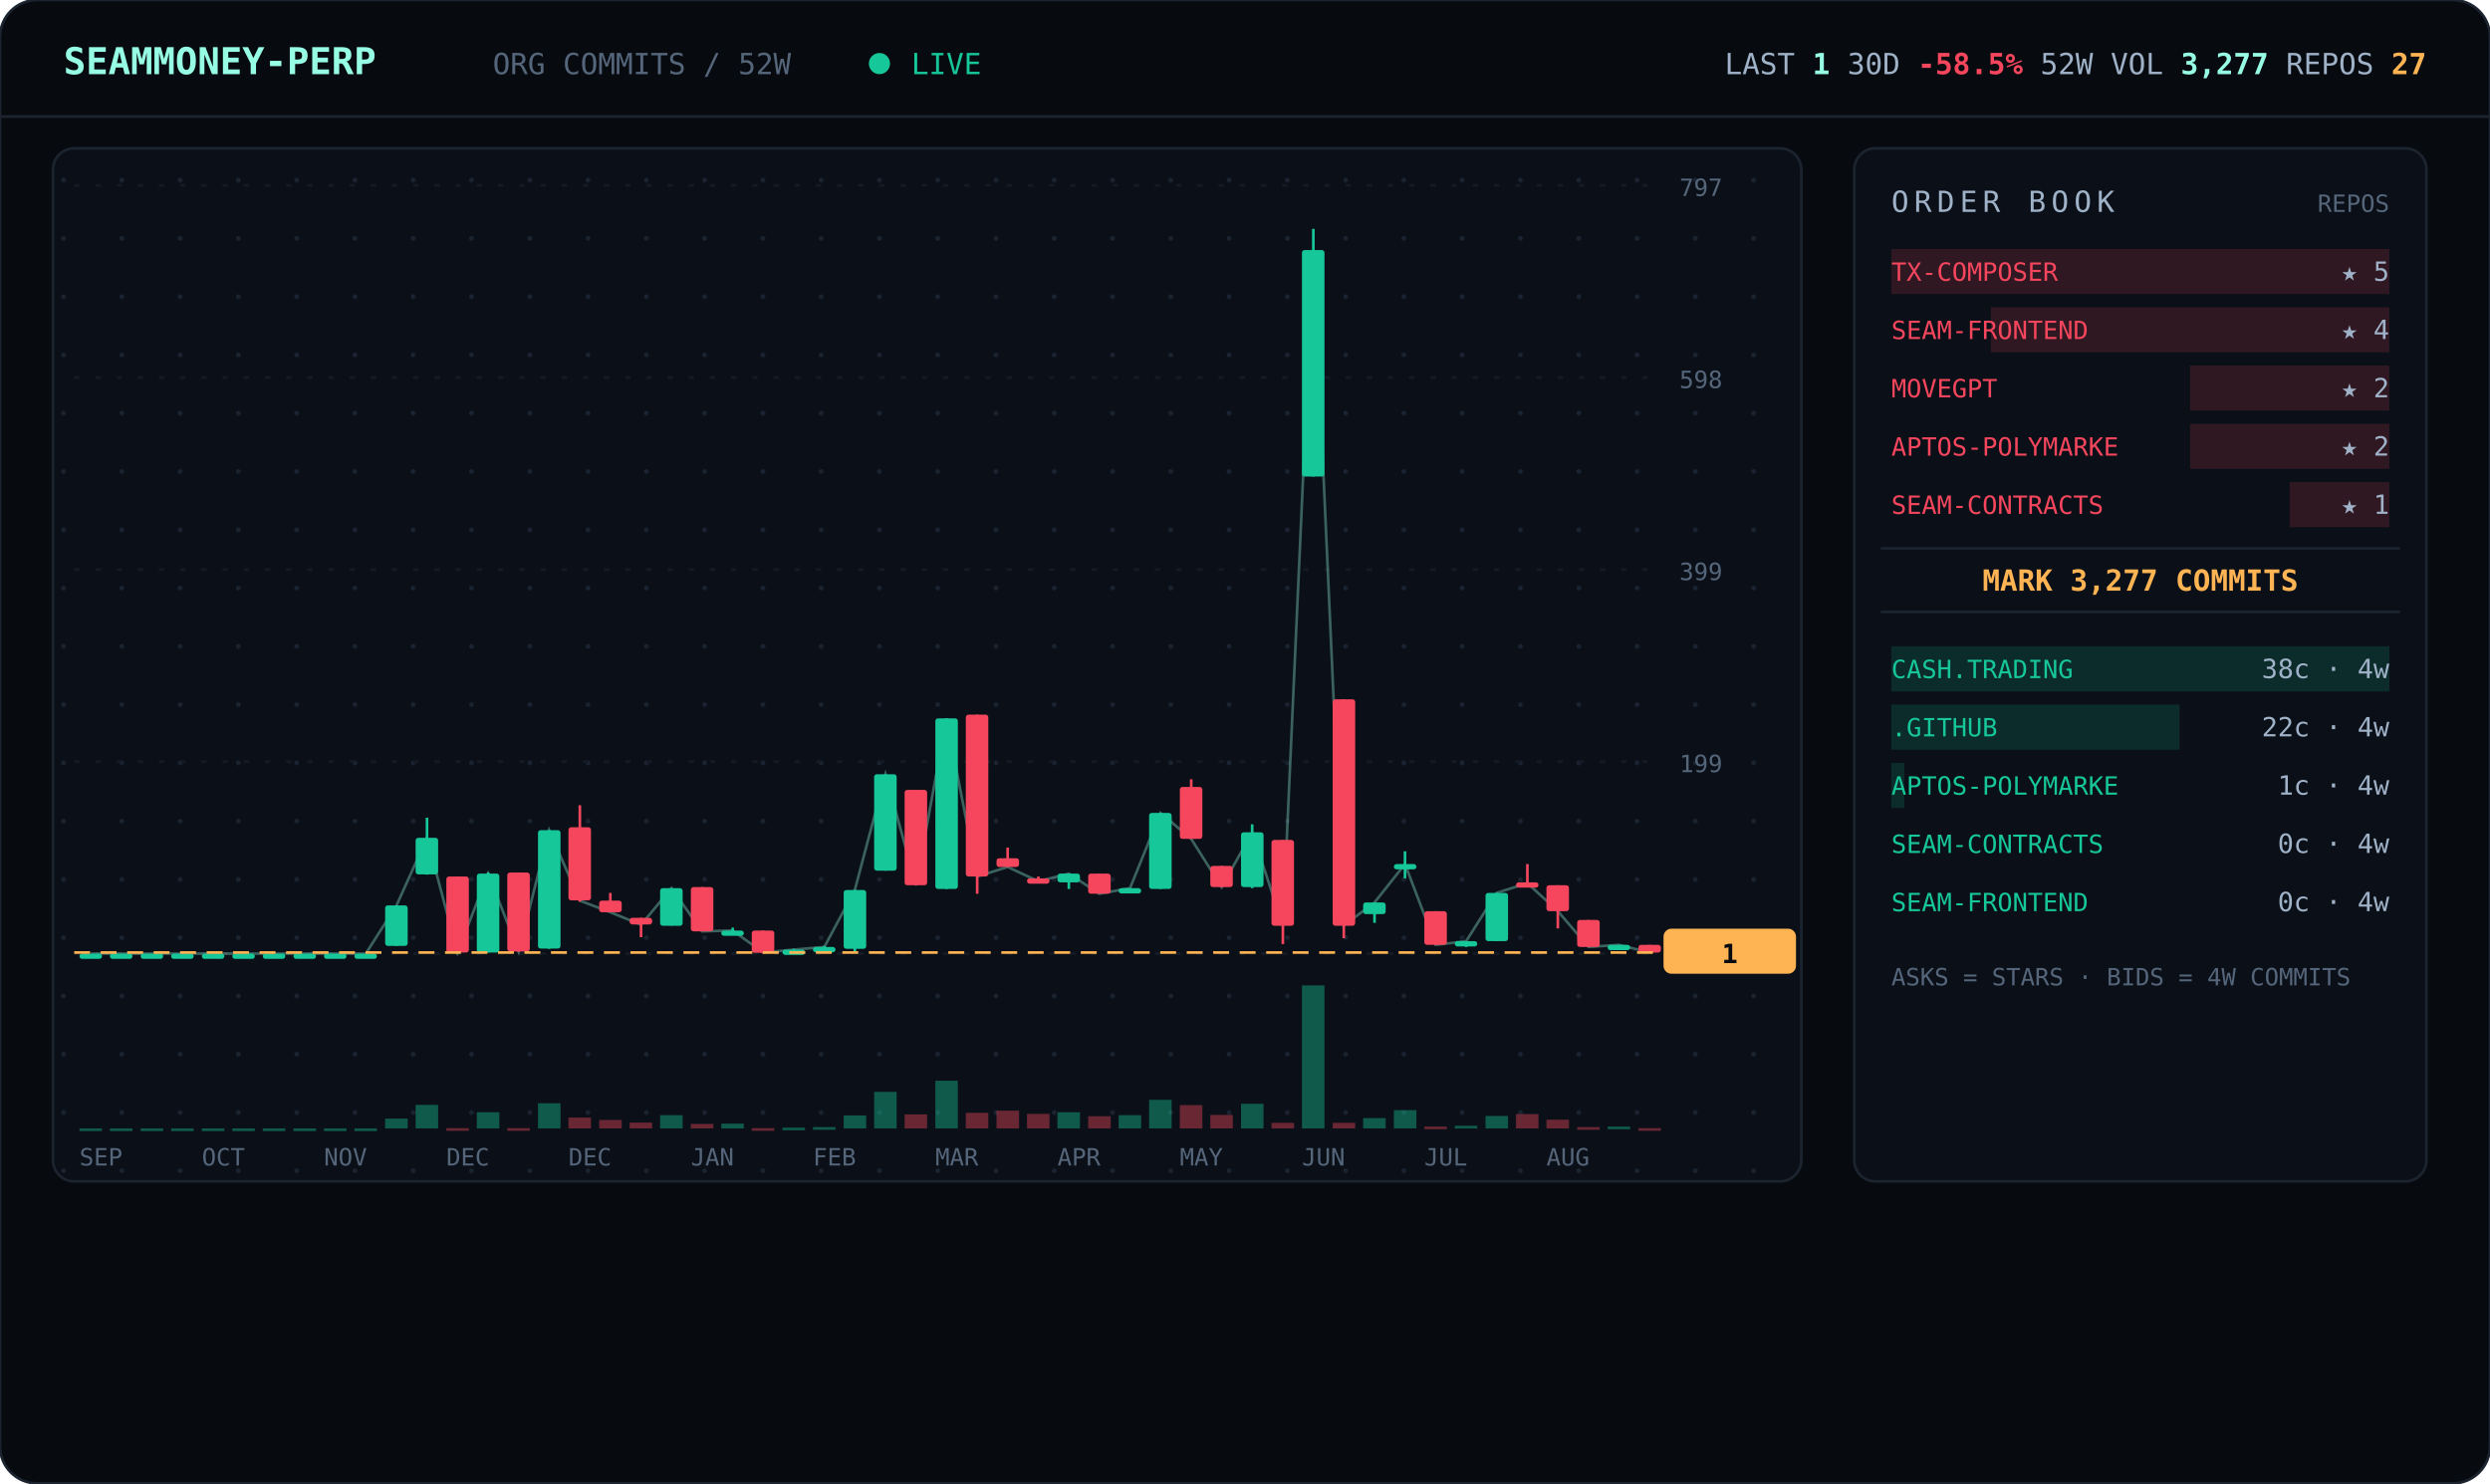
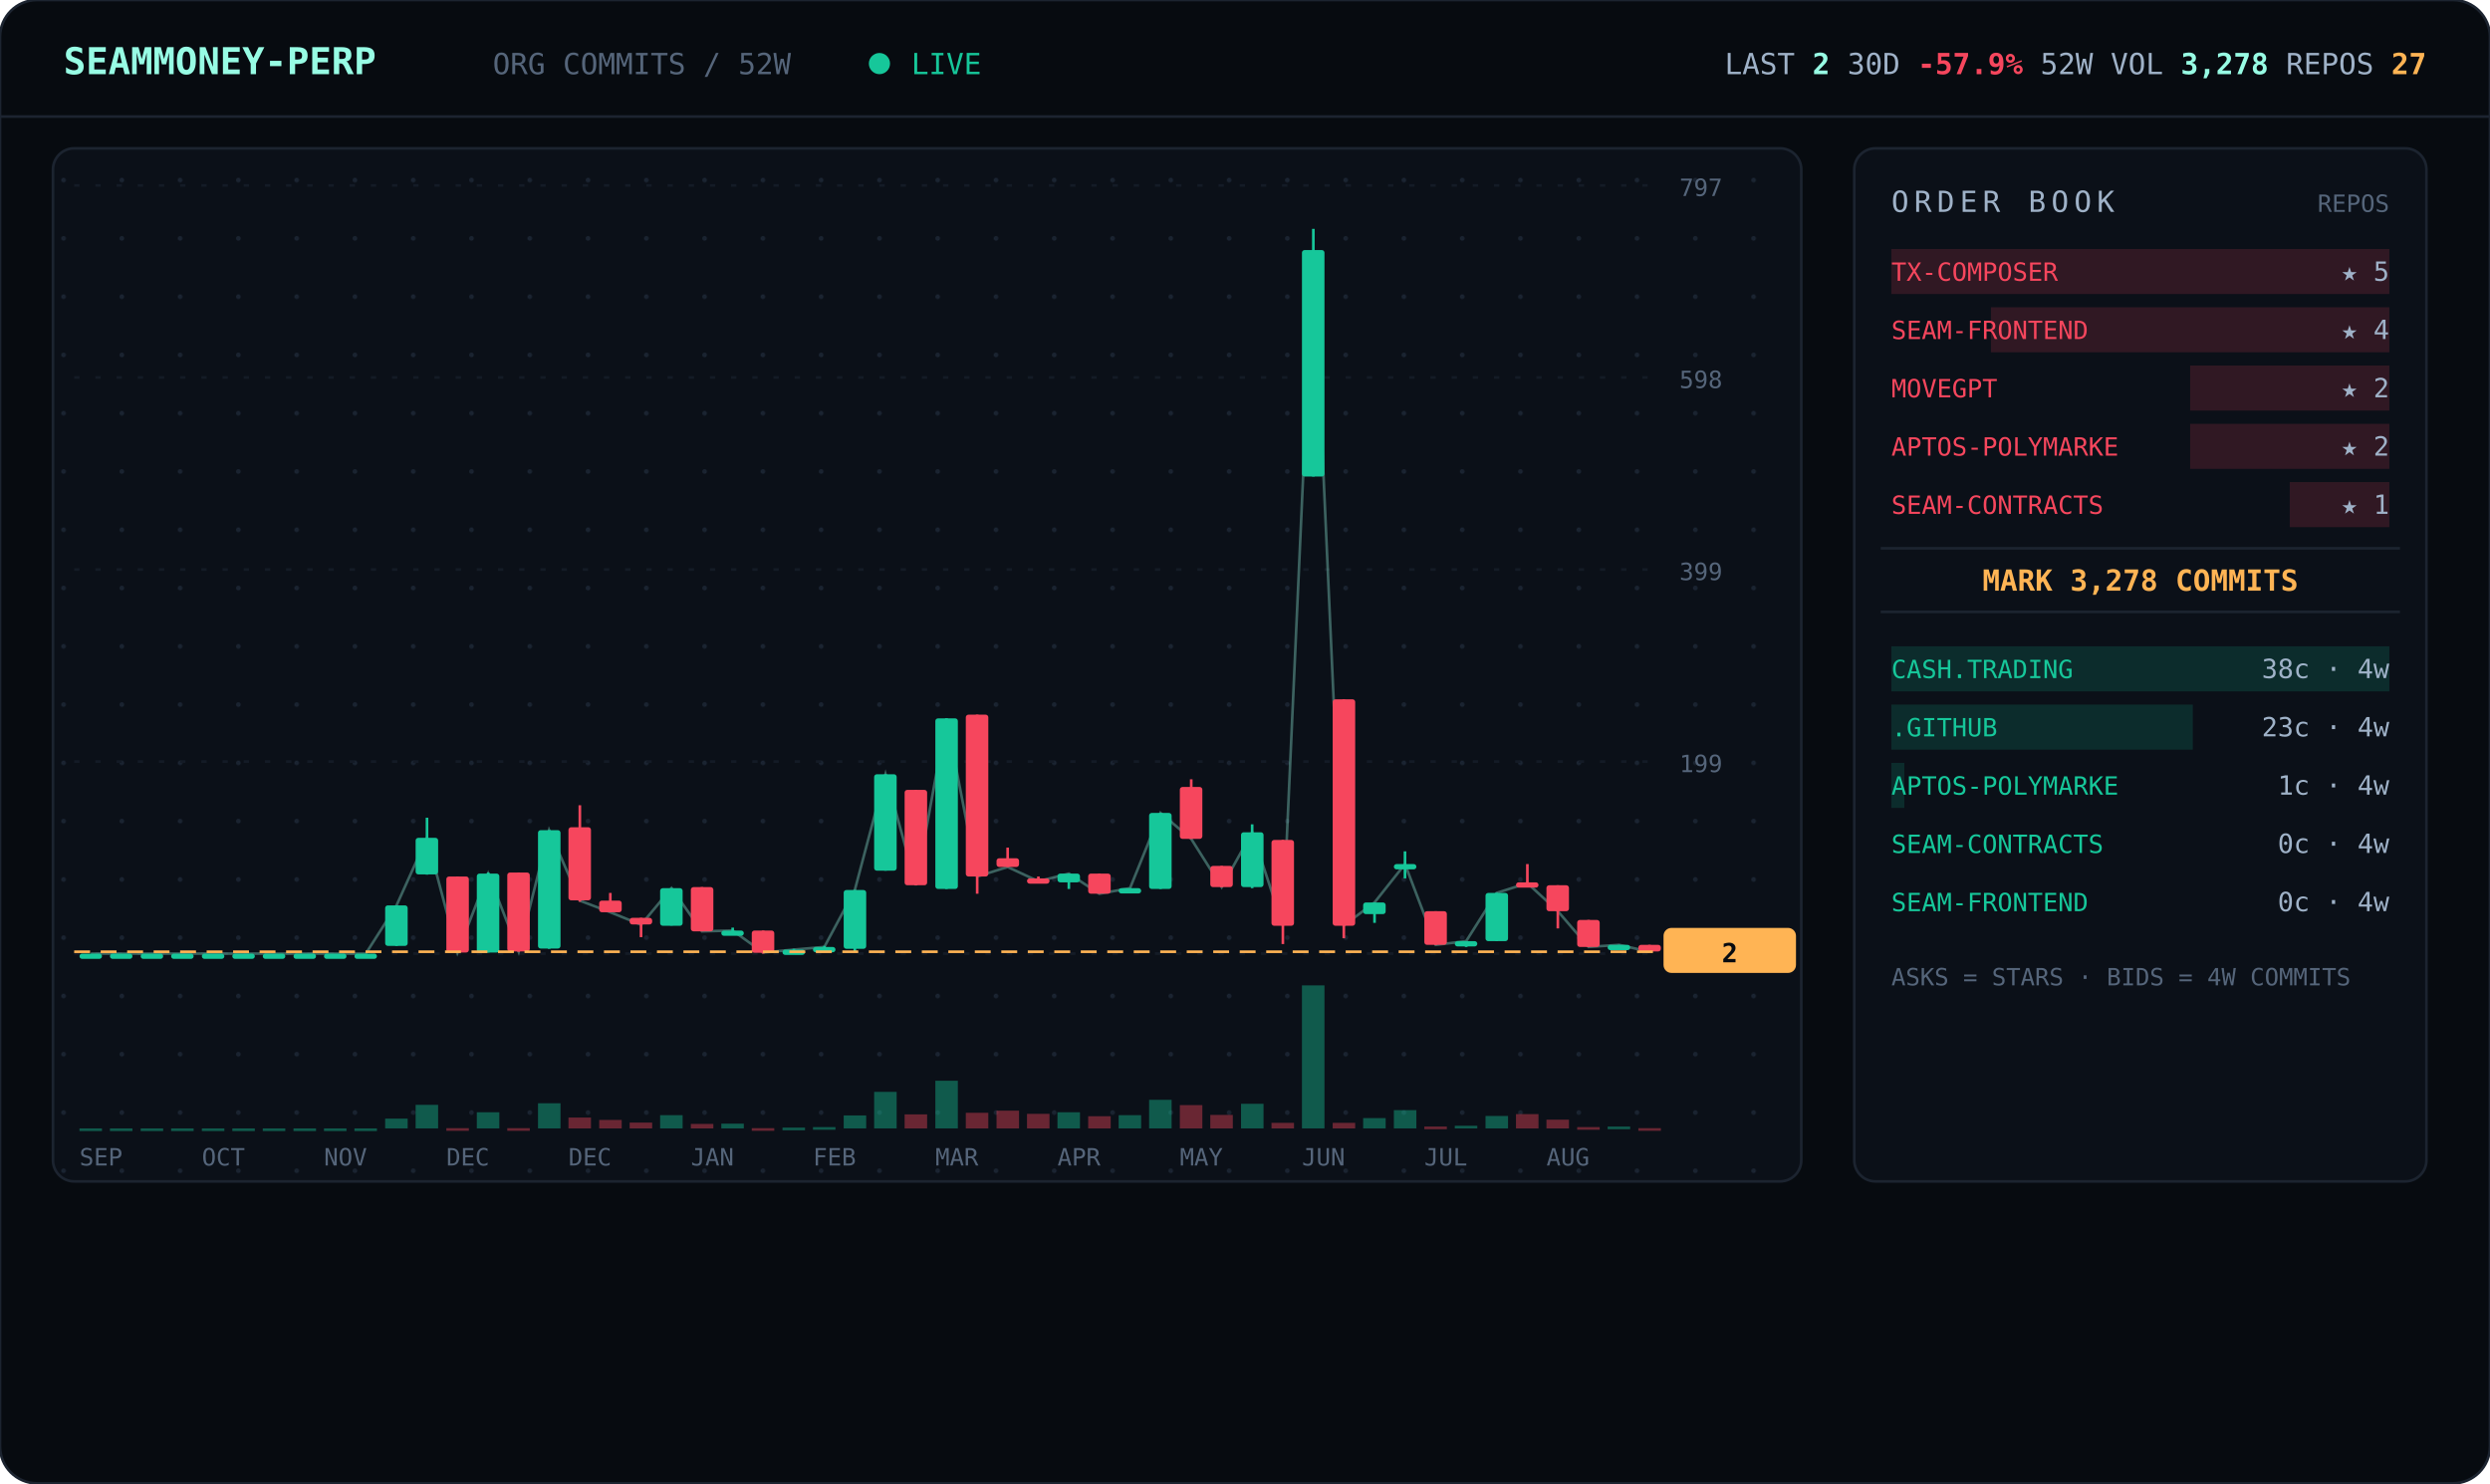
<svg xmlns="http://www.w3.org/2000/svg" viewBox="0 0 940 560" width="940" font-family="ui-monospace,'JetBrains Mono','SF Mono',Menlo,Consolas,monospace">
  <defs>
    <pattern id="dots" width="22" height="22" patternUnits="userSpaceOnUse">
      <circle cx="2" cy="2" r="0.9" fill="#1a2330" />
    </pattern>
  </defs>
  <rect width="940" height="560" rx="14" fill="#070b10" stroke="#1c2430" />
  <line x1="0" y1="44" x2="940" y2="44" stroke="#1c2430" />
  <text x="24" y="28" font-size="14" font-weight="700" fill="#97fce4">SEAMMONEY-PERP</text>
  <text x="186" y="28" font-size="11" fill="#55657a">ORG COMMITS / 52W</text>
  <circle cx="332" cy="24" r="4" fill="#16c79a">
    <animate attributeName="opacity" values="1;0.2;1" dur="2s" repeatCount="indefinite" />
  </circle>
  <text x="344" y="28" font-size="11" fill="#16c79a">LIVE</text>
-   <text x="916" y="28" text-anchor="end" font-size="11" fill="#9fb2c8">LAST <tspan fill="#97fce4" font-weight="700">1</tspan>   30D <tspan fill="#f6465d" font-weight="700">-58.5%</tspan>   52W VOL <tspan fill="#97fce4" font-weight="700">3,277</tspan>   REPOS <tspan fill="#ffb454" font-weight="700">27</tspan>
+   <text x="916" y="28" text-anchor="end" font-size="11" fill="#9fb2c8">LAST <tspan fill="#97fce4" font-weight="700">2</tspan>   30D <tspan fill="#f6465d" font-weight="700">-57.9%</tspan>   52W VOL <tspan fill="#97fce4" font-weight="700">3,278</tspan>   REPOS <tspan fill="#ffb454" font-weight="700">27</tspan>
  </text>
  <rect x="20" y="56" width="660" height="390" rx="8" fill="#0b1018" stroke="#1c2430" />
  <rect x="20" y="56" width="660" height="390" rx="8" fill="url(#dots)" />
  <line x1="28" y1="360.0" x2="624" y2="360.0" stroke="#141b26" stroke-dasharray="2 6" />
  <text x="634" y="364.0" font-size="9" fill="#55657a">0</text>
  <line x1="28" y1="287.5" x2="624" y2="287.5" stroke="#141b26" stroke-dasharray="2 6" />
  <text x="634" y="291.5" font-size="9" fill="#55657a">199</text>
  <line x1="28" y1="215.0" x2="624" y2="215.0" stroke="#141b26" stroke-dasharray="2 6" />
  <text x="634" y="219.0" font-size="9" fill="#55657a">399</text>
  <line x1="28" y1="142.5" x2="624" y2="142.5" stroke="#141b26" stroke-dasharray="2 6" />
  <text x="634" y="146.5" font-size="9" fill="#55657a">598</text>
  <line x1="28" y1="70.0" x2="624" y2="70.0" stroke="#141b26" stroke-dasharray="2 6" />
  <text x="634" y="74.0" font-size="9" fill="#55657a">797</text>
-   <polyline points="34.3,360.0 45.8,360.0 57.3,360.0 68.9,360.0 80.4,360.0 92.0,360.0 103.5,360.0 115.0,360.0 126.6,360.0 138.1,360.0 149.7,341.8 161.2,316.3 172.7,359.6 184.3,329.8 195.8,359.3 207.3,313.4 218.9,340.0 230.4,344.4 242.0,349.1 253.5,335.3 265.0,351.6 276.6,351.3 288.1,359.6 299.7,358.5 311.2,357.5 322.7,336.0 334.3,292.3 345.8,334.2 357.3,271.2 368.9,330.9 380.4,327.3 392.0,332.7 403.5,329.8 415.0,337.4 426.6,335.3 438.1,306.9 449.7,316.7 461.2,334.9 472.7,314.2 484.3,349.4 495.8,94.4 507.3,349.4 518.9,340.7 530.4,326.2 542.0,356.7 553.5,355.3 565.0,337.1 576.6,333.4 588.1,344.0 599.7,357.5 611.2,356.7 622.7,359.6" fill="none" stroke="#97fce4" stroke-width="1" opacity="0.35" />
+   <polyline points="34.3,360.0 45.8,360.0 57.3,360.0 68.9,360.0 80.4,360.0 92.0,360.0 103.5,360.0 115.0,360.0 126.6,360.0 138.1,360.0 149.7,341.8 161.2,316.3 172.7,359.6 184.3,329.8 195.8,359.3 207.3,313.4 218.9,340.0 230.4,344.4 242.0,349.1 253.5,335.3 265.0,351.6 276.6,351.3 288.1,359.6 299.7,358.5 311.2,357.5 322.7,336.0 334.3,292.3 345.8,334.2 357.3,271.2 368.9,330.9 380.4,327.3 392.0,332.7 403.5,329.8 415.0,337.4 426.6,335.3 438.1,306.9 449.7,316.7 461.2,334.9 472.7,314.2 484.3,349.4 495.8,94.4 507.3,349.4 518.9,340.7 530.4,326.2 542.0,356.7 553.5,355.3 565.0,337.1 576.6,333.4 588.1,344.0 599.7,357.5 611.2,356.7 622.7,359.3" fill="none" stroke="#97fce4" stroke-width="1" opacity="0.35" />
  <line x1="34.3" y1="360.0" x2="34.3" y2="360.0" stroke="#16c79a" />
  <rect x="30.0" y="360.0" width="8.5" height="2.0" rx="1" fill="#16c79a" />
  <rect x="30.0" y="426.0" width="8.5" height="1.0" fill="#16c79a" opacity="0.4" />
  <line x1="45.8" y1="360.0" x2="45.8" y2="360.0" stroke="#16c79a" />
  <rect x="41.5" y="360.0" width="8.5" height="2.0" rx="1" fill="#16c79a" />
  <rect x="41.5" y="426.0" width="8.5" height="1.0" fill="#16c79a" opacity="0.4" />
  <line x1="57.3" y1="360.0" x2="57.3" y2="360.0" stroke="#16c79a" />
  <rect x="53.1" y="360.0" width="8.5" height="2.0" rx="1" fill="#16c79a" />
  <rect x="53.1" y="426.0" width="8.5" height="1.0" fill="#16c79a" opacity="0.4" />
  <line x1="68.9" y1="360.0" x2="68.9" y2="360.0" stroke="#16c79a" />
  <rect x="64.6" y="360.0" width="8.5" height="2.0" rx="1" fill="#16c79a" />
  <rect x="64.6" y="426.0" width="8.5" height="1.0" fill="#16c79a" opacity="0.4" />
  <line x1="80.4" y1="360.0" x2="80.4" y2="360.0" stroke="#16c79a" />
  <rect x="76.2" y="360.0" width="8.5" height="2.0" rx="1" fill="#16c79a" />
  <rect x="76.2" y="426.0" width="8.5" height="1.0" fill="#16c79a" opacity="0.4" />
  <line x1="92.0" y1="360.0" x2="92.0" y2="360.0" stroke="#16c79a" />
  <rect x="87.7" y="360.0" width="8.5" height="2.0" rx="1" fill="#16c79a" />
  <rect x="87.7" y="426.0" width="8.5" height="1.0" fill="#16c79a" opacity="0.4" />
  <line x1="103.5" y1="360.0" x2="103.5" y2="360.0" stroke="#16c79a" />
  <rect x="99.2" y="360.0" width="8.5" height="2.0" rx="1" fill="#16c79a" />
  <rect x="99.2" y="426.0" width="8.5" height="1.0" fill="#16c79a" opacity="0.4" />
  <line x1="115.0" y1="360.0" x2="115.0" y2="360.0" stroke="#16c79a" />
  <rect x="110.8" y="360.0" width="8.5" height="2.0" rx="1" fill="#16c79a" />
  <rect x="110.8" y="426.0" width="8.5" height="1.0" fill="#16c79a" opacity="0.4" />
  <line x1="126.6" y1="360.0" x2="126.6" y2="360.0" stroke="#16c79a" />
  <rect x="122.3" y="360.0" width="8.5" height="2.0" rx="1" fill="#16c79a" />
  <rect x="122.3" y="426.0" width="8.5" height="1.0" fill="#16c79a" opacity="0.4" />
  <line x1="138.1" y1="360.0" x2="138.1" y2="360.0" stroke="#16c79a" />
  <rect x="133.8" y="360.0" width="8.5" height="2.0" rx="1" fill="#16c79a" />
  <rect x="133.8" y="426.0" width="8.5" height="1.0" fill="#16c79a" opacity="0.4" />
  <line x1="149.7" y1="341.8" x2="149.7" y2="357.1" stroke="#16c79a" />
  <rect x="145.4" y="341.8" width="8.5" height="15.3" rx="1" fill="#16c79a" />
  <rect x="145.4" y="422.3" width="8.5" height="3.7" fill="#16c79a" opacity="0.4" />
  <line x1="161.2" y1="308.7" x2="161.2" y2="330.2" stroke="#16c79a" />
  <rect x="156.9" y="316.3" width="8.5" height="13.8" rx="1" fill="#16c79a" />
  <rect x="156.9" y="417.1" width="8.5" height="8.9" fill="#16c79a" opacity="0.4" />
  <line x1="172.7" y1="330.9" x2="172.7" y2="359.6" stroke="#f6465d" />
  <rect x="168.5" y="330.9" width="8.5" height="28.7" rx="1" fill="#f6465d" />
  <rect x="168.5" y="425.9" width="8.5" height="1.0" fill="#f6465d" opacity="0.4" />
  <line x1="184.3" y1="329.4" x2="184.3" y2="359.6" stroke="#16c79a" />
  <rect x="180.0" y="329.8" width="8.5" height="29.8" rx="1" fill="#16c79a" />
  <rect x="180.0" y="419.9" width="8.5" height="6.1" fill="#16c79a" opacity="0.4" />
  <line x1="195.8" y1="329.4" x2="195.8" y2="359.3" stroke="#f6465d" />
  <rect x="191.5" y="329.4" width="8.5" height="29.8" rx="1" fill="#f6465d" />
  <rect x="191.5" y="425.9" width="8.5" height="1.0" fill="#f6465d" opacity="0.4" />
  <line x1="207.3" y1="313.4" x2="207.3" y2="358.2" stroke="#16c79a" />
  <rect x="203.1" y="313.4" width="8.5" height="44.7" rx="1" fill="#16c79a" />
  <rect x="203.1" y="416.5" width="8.5" height="9.5" fill="#16c79a" opacity="0.4" />
  <line x1="218.9" y1="304.0" x2="218.9" y2="340.4" stroke="#f6465d" />
  <rect x="214.6" y="312.3" width="8.5" height="27.6" rx="1" fill="#f6465d" />
  <rect x="214.6" y="421.9" width="8.5" height="4.1" fill="#f6465d" opacity="0.4" />
  <line x1="230.4" y1="337.1" x2="230.4" y2="344.4" stroke="#f6465d" />
  <rect x="226.2" y="340.0" width="8.5" height="4.4" rx="1" fill="#f6465d" />
  <rect x="226.2" y="422.8" width="8.5" height="3.2" fill="#f6465d" opacity="0.4" />
  <line x1="242.0" y1="346.5" x2="242.0" y2="353.8" stroke="#f6465d" />
  <rect x="237.7" y="346.5" width="8.5" height="2.5" rx="1" fill="#f6465d" />
  <rect x="237.7" y="423.8" width="8.5" height="2.2" fill="#f6465d" opacity="0.4" />
  <line x1="253.5" y1="335.3" x2="253.5" y2="349.4" stroke="#16c79a" />
  <rect x="249.2" y="335.3" width="8.5" height="14.2" rx="1" fill="#16c79a" />
  <rect x="249.2" y="421.0" width="8.5" height="5.0" fill="#16c79a" opacity="0.4" />
  <line x1="265.0" y1="334.9" x2="265.0" y2="351.6" stroke="#f6465d" />
  <rect x="260.8" y="334.9" width="8.5" height="16.7" rx="1" fill="#f6465d" />
  <rect x="260.8" y="424.3" width="8.5" height="1.7" fill="#f6465d" opacity="0.4" />
  <line x1="276.6" y1="350.2" x2="276.6" y2="352.4" stroke="#16c79a" />
  <rect x="272.3" y="351.3" width="8.5" height="2.0" rx="1" fill="#16c79a" />
  <rect x="272.3" y="424.2" width="8.5" height="1.8" fill="#16c79a" opacity="0.4" />
  <line x1="288.1" y1="351.3" x2="288.1" y2="360.0" stroke="#f6465d" />
  <rect x="283.8" y="351.3" width="8.5" height="8.4" rx="1" fill="#f6465d" />
  <rect x="283.8" y="425.9" width="8.5" height="1.0" fill="#f6465d" opacity="0.4" />
  <line x1="299.7" y1="358.2" x2="299.7" y2="359.3" stroke="#16c79a" />
  <rect x="295.4" y="358.5" width="8.5" height="2.0" rx="1" fill="#16c79a" />
  <rect x="295.4" y="425.7" width="8.5" height="1.0" fill="#16c79a" opacity="0.4" />
  <line x1="311.2" y1="357.1" x2="311.2" y2="358.2" stroke="#16c79a" />
  <rect x="306.9" y="357.5" width="8.5" height="2.0" rx="1" fill="#16c79a" />
  <rect x="306.9" y="425.5" width="8.5" height="1.0" fill="#16c79a" opacity="0.4" />
  <line x1="322.7" y1="336.0" x2="322.7" y2="359.3" stroke="#16c79a" />
  <rect x="318.5" y="336.0" width="8.5" height="22.2" rx="1" fill="#16c79a" />
  <rect x="318.5" y="421.1" width="8.5" height="4.9" fill="#16c79a" opacity="0.4" />
  <line x1="334.3" y1="292.3" x2="334.3" y2="328.7" stroke="#16c79a" />
  <rect x="330.0" y="292.3" width="8.5" height="36.4" rx="1" fill="#16c79a" />
  <rect x="330.0" y="412.2" width="8.5" height="13.8" fill="#16c79a" opacity="0.4" />
  <line x1="345.8" y1="298.2" x2="345.8" y2="334.2" stroke="#f6465d" />
  <rect x="341.5" y="298.2" width="8.5" height="36.0" rx="1" fill="#f6465d" />
  <rect x="341.5" y="420.7" width="8.5" height="5.3" fill="#f6465d" opacity="0.4" />
  <line x1="357.3" y1="271.2" x2="357.3" y2="335.6" stroke="#16c79a" />
  <rect x="353.1" y="271.2" width="8.5" height="64.4" rx="1" fill="#16c79a" />
  <rect x="353.1" y="408.0" width="8.5" height="18.0" fill="#16c79a" opacity="0.4" />
  <line x1="368.9" y1="269.8" x2="368.9" y2="337.4" stroke="#f6465d" />
  <rect x="364.6" y="269.8" width="8.5" height="61.1" rx="1" fill="#f6465d" />
  <rect x="364.6" y="420.1" width="8.5" height="5.9" fill="#f6465d" opacity="0.4" />
  <line x1="380.4" y1="320.0" x2="380.4" y2="327.3" stroke="#f6465d" />
  <rect x="376.2" y="324.0" width="8.5" height="3.3" rx="1" fill="#f6465d" />
  <rect x="376.2" y="419.3" width="8.5" height="6.7" fill="#f6465d" opacity="0.4" />
  <line x1="392.0" y1="330.9" x2="392.0" y2="332.7" stroke="#f6465d" />
  <rect x="387.7" y="331.6" width="8.5" height="2.0" rx="1" fill="#f6465d" />
  <rect x="387.7" y="420.5" width="8.5" height="5.5" fill="#f6465d" opacity="0.4" />
  <line x1="403.5" y1="329.8" x2="403.5" y2="335.6" stroke="#16c79a" />
  <rect x="399.2" y="329.8" width="8.5" height="3.3" rx="1" fill="#16c79a" />
  <rect x="399.2" y="419.9" width="8.5" height="6.1" fill="#16c79a" opacity="0.4" />
  <line x1="415.0" y1="329.8" x2="415.0" y2="337.4" stroke="#f6465d" />
  <rect x="410.8" y="329.8" width="8.5" height="7.6" rx="1" fill="#f6465d" />
  <rect x="410.8" y="421.4" width="8.5" height="4.6" fill="#f6465d" opacity="0.4" />
  <line x1="426.6" y1="335.3" x2="426.6" y2="337.1" stroke="#16c79a" />
  <rect x="422.3" y="335.3" width="8.5" height="2.0" rx="1" fill="#16c79a" />
  <rect x="422.3" y="421.0" width="8.5" height="5.0" fill="#16c79a" opacity="0.4" />
  <line x1="438.1" y1="306.9" x2="438.1" y2="335.6" stroke="#16c79a" />
  <rect x="433.8" y="306.9" width="8.5" height="28.7" rx="1" fill="#16c79a" />
  <rect x="433.8" y="415.2" width="8.5" height="10.8" fill="#16c79a" opacity="0.4" />
  <line x1="449.7" y1="294.2" x2="449.7" y2="316.7" stroke="#f6465d" />
  <rect x="445.4" y="297.1" width="8.5" height="19.6" rx="1" fill="#f6465d" />
  <rect x="445.4" y="417.2" width="8.5" height="8.8" fill="#f6465d" opacity="0.4" />
  <line x1="461.2" y1="326.9" x2="461.2" y2="334.9" stroke="#f6465d" />
  <rect x="456.9" y="326.9" width="8.5" height="8.0" rx="1" fill="#f6465d" />
  <rect x="456.9" y="420.9" width="8.5" height="5.1" fill="#f6465d" opacity="0.4" />
  <line x1="472.7" y1="311.2" x2="472.7" y2="335.3" stroke="#16c79a" />
  <rect x="468.5" y="314.2" width="8.5" height="20.7" rx="1" fill="#16c79a" />
  <rect x="468.5" y="416.7" width="8.5" height="9.3" fill="#16c79a" opacity="0.4" />
  <line x1="484.3" y1="317.1" x2="484.3" y2="356.4" stroke="#f6465d" />
  <rect x="480.0" y="317.1" width="8.5" height="32.4" rx="1" fill="#f6465d" />
  <rect x="480.0" y="423.9" width="8.5" height="2.1" fill="#f6465d" opacity="0.4" />
  <line x1="495.8" y1="86.4" x2="495.8" y2="179.9" stroke="#16c79a" />
  <rect x="491.5" y="94.4" width="8.5" height="85.5" rx="1" fill="#16c79a" />
  <rect x="491.5" y="372.0" width="8.5" height="54.0" fill="#16c79a" opacity="0.4" />
  <line x1="507.3" y1="264.0" x2="507.3" y2="354.2" stroke="#f6465d" />
  <rect x="503.1" y="264.0" width="8.5" height="85.5" rx="1" fill="#f6465d" />
  <rect x="503.1" y="423.9" width="8.5" height="2.1" fill="#f6465d" opacity="0.4" />
  <line x1="518.9" y1="340.7" x2="518.9" y2="348.4" stroke="#16c79a" />
  <rect x="514.6" y="340.7" width="8.5" height="4.4" rx="1" fill="#16c79a" />
  <rect x="514.6" y="422.1" width="8.5" height="3.9" fill="#16c79a" opacity="0.4" />
  <line x1="530.4" y1="321.4" x2="530.4" y2="331.6" stroke="#16c79a" />
  <rect x="526.2" y="326.2" width="8.5" height="2.0" rx="1" fill="#16c79a" />
  <rect x="526.2" y="419.1" width="8.5" height="6.9" fill="#16c79a" opacity="0.4" />
  <line x1="542.0" y1="344.0" x2="542.0" y2="356.7" stroke="#f6465d" />
  <rect x="537.7" y="344.0" width="8.5" height="12.7" rx="1" fill="#f6465d" />
  <rect x="537.7" y="425.3" width="8.5" height="1.0" fill="#f6465d" opacity="0.4" />
  <line x1="553.5" y1="355.3" x2="553.5" y2="357.5" stroke="#16c79a" />
  <rect x="549.2" y="355.3" width="8.5" height="2.0" rx="1" fill="#16c79a" />
  <rect x="549.2" y="425.0" width="8.5" height="1.0" fill="#16c79a" opacity="0.4" />
  <line x1="565.0" y1="337.1" x2="565.0" y2="355.3" stroke="#16c79a" />
  <rect x="560.8" y="337.1" width="8.5" height="18.2" rx="1" fill="#16c79a" />
  <rect x="560.8" y="421.3" width="8.5" height="4.7" fill="#16c79a" opacity="0.4" />
  <line x1="576.6" y1="326.2" x2="576.6" y2="333.4" stroke="#f6465d" />
  <rect x="572.3" y="333.1" width="8.5" height="2.0" rx="1" fill="#f6465d" />
  <rect x="572.3" y="420.6" width="8.5" height="5.4" fill="#f6465d" opacity="0.4" />
  <line x1="588.1" y1="334.2" x2="588.1" y2="350.5" stroke="#f6465d" />
  <rect x="583.8" y="334.2" width="8.5" height="9.8" rx="1" fill="#f6465d" />
  <rect x="583.8" y="422.7" width="8.5" height="3.3" fill="#f6465d" opacity="0.4" />
  <line x1="599.7" y1="347.3" x2="599.7" y2="357.5" stroke="#f6465d" />
  <rect x="595.4" y="347.3" width="8.5" height="10.2" rx="1" fill="#f6465d" />
  <rect x="595.4" y="425.5" width="8.5" height="1.0" fill="#f6465d" opacity="0.4" />
  <line x1="611.2" y1="356.7" x2="611.2" y2="357.5" stroke="#16c79a" />
  <rect x="606.9" y="356.7" width="8.5" height="2.0" rx="1" fill="#16c79a" />
  <rect x="606.9" y="425.3" width="8.5" height="1.0" fill="#16c79a" opacity="0.4" />
-   <line x1="622.7" y1="356.7" x2="622.7" y2="359.6" stroke="#f6465d" />
-   <rect x="618.5" y="356.7" width="8.5" height="2.9" rx="1" fill="#f6465d" />
+   <line x1="622.7" y1="356.7" x2="622.7" y2="359.3" stroke="#f6465d" />
+   <rect x="618.5" y="356.7" width="8.5" height="2.5" rx="1" fill="#f6465d" />
  <rect x="618.5" y="425.9" width="8.5" height="1.0" fill="#f6465d" opacity="0.4" />
-   <line x1="28" y1="359.6" x2="624" y2="359.6" stroke="#ffb454" stroke-dasharray="6 4" />
-   <rect x="628" y="350.6" width="50" height="17" rx="3" fill="#ffb454" />
-   <text x="653" y="363.6" text-anchor="middle" font-size="10" font-weight="700" fill="#070b10">1</text>
+   <line x1="28" y1="359.3" x2="624" y2="359.3" stroke="#ffb454" stroke-dasharray="6 4" />
+   <rect x="628" y="350.3" width="50" height="17" rx="3" fill="#ffb454" />
+   <text x="653" y="363.3" text-anchor="middle" font-size="10" font-weight="700" fill="#070b10">2</text>
  <text x="30.0" y="440" font-size="9" fill="#55657a">SEP</text>
  <text x="76.2" y="440" font-size="9" fill="#55657a">OCT</text>
  <text x="122.3" y="440" font-size="9" fill="#55657a">NOV</text>
  <text x="168.5" y="440" font-size="9" fill="#55657a">DEC</text>
  <text x="214.6" y="440" font-size="9" fill="#55657a">DEC</text>
  <text x="260.8" y="440" font-size="9" fill="#55657a">JAN</text>
  <text x="306.9" y="440" font-size="9" fill="#55657a">FEB</text>
  <text x="353.1" y="440" font-size="9" fill="#55657a">MAR</text>
  <text x="399.2" y="440" font-size="9" fill="#55657a">APR</text>
  <text x="445.4" y="440" font-size="9" fill="#55657a">MAY</text>
  <text x="491.5" y="440" font-size="9" fill="#55657a">JUN</text>
  <text x="537.7" y="440" font-size="9" fill="#55657a">JUL</text>
  <text x="583.8" y="440" font-size="9" fill="#55657a">AUG</text>
  <rect x="700" y="56" width="216" height="390" rx="8" fill="#0b1018" stroke="#1c2430" />
  <text x="714" y="80" font-size="11" letter-spacing="2" fill="#9fb2c8">ORDER BOOK</text>
  <text x="902" y="80" text-anchor="end" font-size="9" fill="#55657a">REPOS</text>
  <rect x="714.0" y="94" width="188.0" height="17" fill="#f6465d" opacity="0.16" />
  <text x="714" y="106" font-size="9.5" fill="#f6465d">TX-COMPOSER</text>
  <text x="902" y="106" text-anchor="end" font-size="10" fill="#9fb2c8">★ 5</text>
  <rect x="751.6" y="116" width="150.4" height="17" fill="#f6465d" opacity="0.16" />
  <text x="714" y="128" font-size="9.5" fill="#f6465d">SEAM-FRONTEND</text>
  <text x="902" y="128" text-anchor="end" font-size="10" fill="#9fb2c8">★ 4</text>
  <rect x="826.8" y="138" width="75.2" height="17" fill="#f6465d" opacity="0.16" />
  <text x="714" y="150" font-size="9.5" fill="#f6465d">MOVEGPT</text>
  <text x="902" y="150" text-anchor="end" font-size="10" fill="#9fb2c8">★ 2</text>
  <rect x="826.8" y="160" width="75.2" height="17" fill="#f6465d" opacity="0.16" />
  <text x="714" y="172" font-size="9.5" fill="#f6465d">APTOS-POLYMARKE</text>
  <text x="902" y="172" text-anchor="end" font-size="10" fill="#9fb2c8">★ 2</text>
  <rect x="864.4" y="182" width="37.6" height="17" fill="#f6465d" opacity="0.16" />
  <text x="714" y="194" font-size="9.5" fill="#f6465d">SEAM-CONTRACTS</text>
  <text x="902" y="194" text-anchor="end" font-size="10" fill="#9fb2c8">★ 1</text>
  <line x1="710" y1="207" x2="906" y2="207" stroke="#1c2430" />
-   <text x="808.0" y="223" text-anchor="middle" font-size="11" font-weight="700" fill="#ffb454">MARK 3,277 COMMITS</text>
+   <text x="808.0" y="223" text-anchor="middle" font-size="11" font-weight="700" fill="#ffb454">MARK 3,278 COMMITS</text>
  <line x1="710" y1="231" x2="906" y2="231" stroke="#1c2430" />
  <rect x="714" y="244" width="188.0" height="17" fill="#16c79a" opacity="0.16" />
  <text x="714" y="256" font-size="9.5" fill="#16c79a">CASH.TRADING</text>
  <text x="902" y="256" text-anchor="end" font-size="10" fill="#9fb2c8">38c · 4w</text>
-   <rect x="714" y="266" width="108.8" height="17" fill="#16c79a" opacity="0.16" />
+   <rect x="714" y="266" width="113.8" height="17" fill="#16c79a" opacity="0.16" />
  <text x="714" y="278" font-size="9.5" fill="#16c79a">.GITHUB</text>
-   <text x="902" y="278" text-anchor="end" font-size="10" fill="#9fb2c8">22c · 4w</text>
+   <text x="902" y="278" text-anchor="end" font-size="10" fill="#9fb2c8">23c · 4w</text>
  <rect x="714" y="288" width="4.9" height="17" fill="#16c79a" opacity="0.16" />
  <text x="714" y="300" font-size="9.5" fill="#16c79a">APTOS-POLYMARKE</text>
  <text x="902" y="300" text-anchor="end" font-size="10" fill="#9fb2c8">1c · 4w</text>
  <rect x="714" y="310" width="0.0" height="17" fill="#16c79a" opacity="0.16" />
  <text x="714" y="322" font-size="9.5" fill="#16c79a">SEAM-CONTRACTS</text>
  <text x="902" y="322" text-anchor="end" font-size="10" fill="#9fb2c8">0c · 4w</text>
  <rect x="714" y="332" width="0.0" height="17" fill="#16c79a" opacity="0.16" />
  <text x="714" y="344" font-size="9.5" fill="#16c79a">SEAM-FRONTEND</text>
  <text x="902" y="344" text-anchor="end" font-size="10" fill="#9fb2c8">0c · 4w</text>
  <text x="714" y="372" font-size="9" fill="#55657a">ASKS = STARS · BIDS = 4W COMMITS</text>
</svg>
